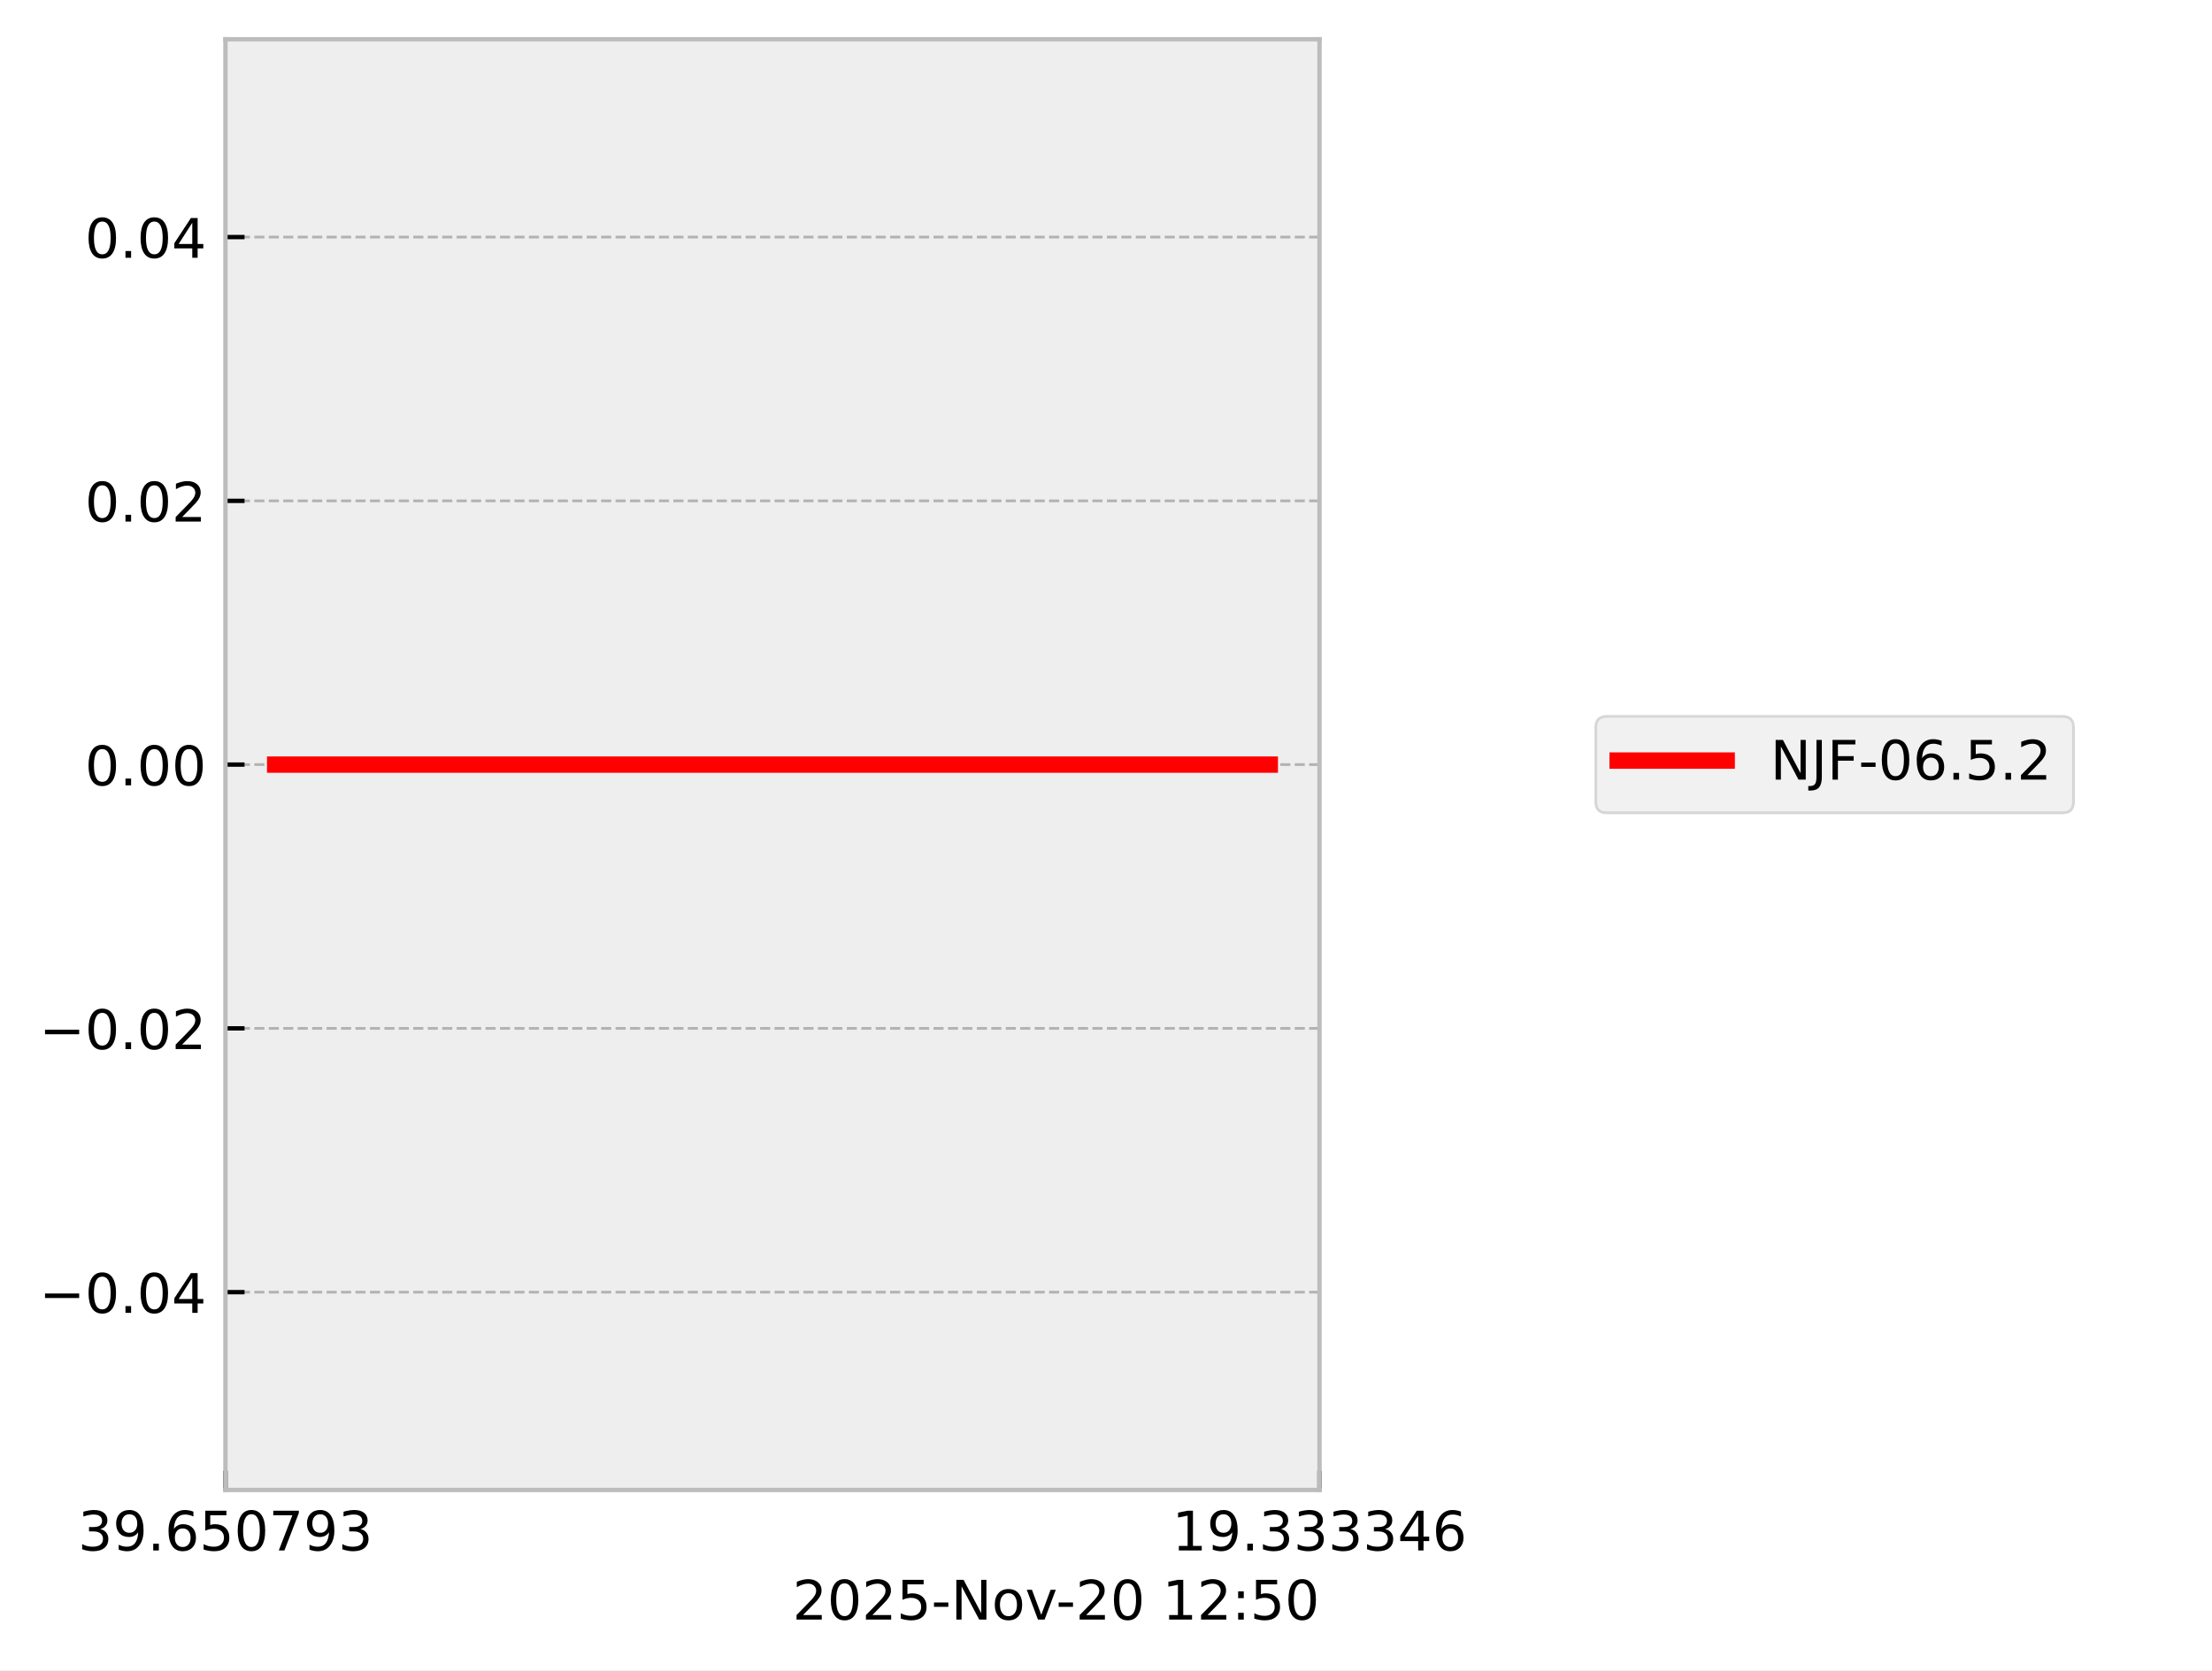
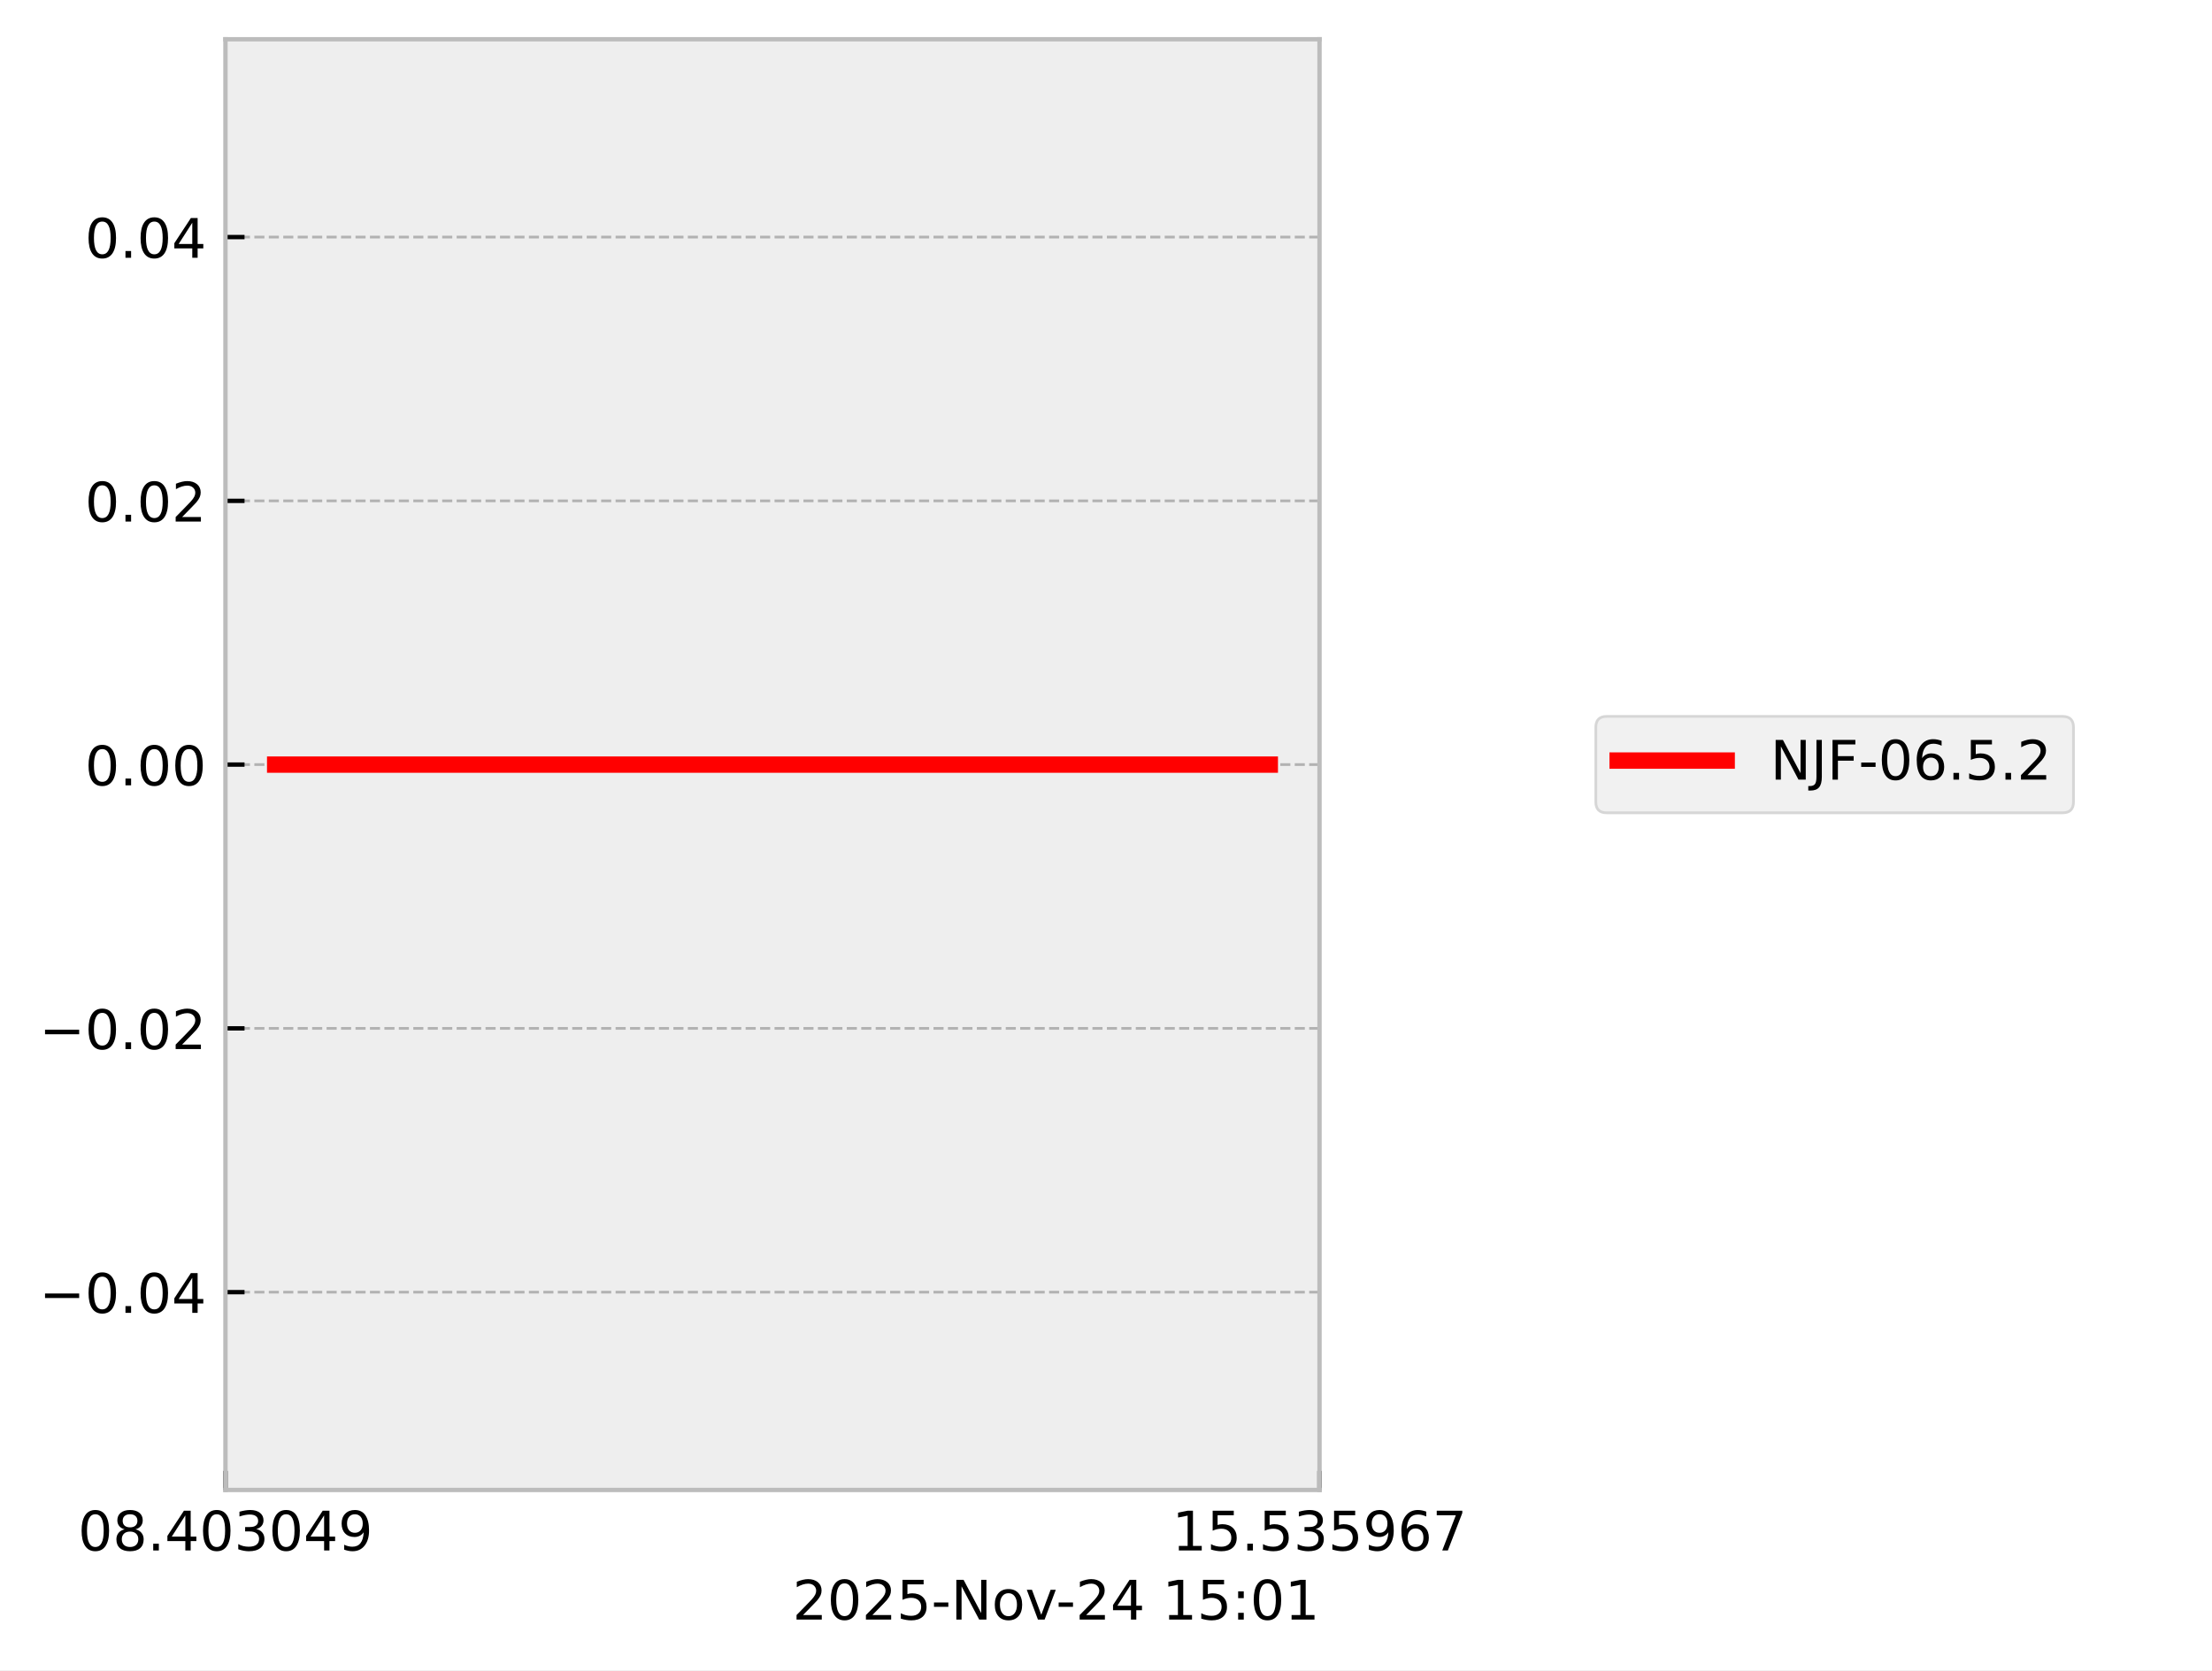
<svg xmlns="http://www.w3.org/2000/svg" xmlns:xlink="http://www.w3.org/1999/xlink" width="405.665pt" height="306.368pt" viewBox="0 0 405.665 306.368" version="1.1">
  <defs>
    <style type="text/css">*{stroke-linejoin: round; stroke-linecap: butt}</style>
  </defs>
  <g id="figure_1">
    <g id="patch_1">
      <path d="M 0 306.368  L 405.665 306.368  L 405.665 0  L 0 0  z " style="fill: #ffffff" />
    </g>
    <g id="axes_1">
      <g id="patch_2">
        <path d="M 41.345 273.312  L 241.991 273.312  L 241.991 7.2  L 41.345 7.2  z " style="fill: #eeeeee" />
      </g>
      <g id="matplotlib.axis_1">
        <g id="xtick_1">
          <g id="line2d_1">
-             <path d="M 41.345 273.312  L 41.345 7.2  " clip-path="url(#p16dc92e615)" style="fill: none; stroke-dasharray: 1.85,0.8; stroke-dashoffset: 0; stroke: #b2b2b2; stroke-width: 0.5" />
+             <path d="M 41.345 273.312  L 41.345 7.2  " clip-path="url(#p2d57ddf0d1)" style="fill: none; stroke-dasharray: 1.85,0.8; stroke-dashoffset: 0; stroke: #b2b2b2; stroke-width: 0.5" />
          </g>
          <g id="line2d_2">
            <defs>
-               <path id="m273736dbaf" d="M 0 0  L 0 -3.5  " style="stroke: #000000; stroke-width: 0.8" />
-             </defs>
-             <g>
-               <use xlink:href="#m273736dbaf" x="41.345" y="273.312" style="stroke: #000000; stroke-width: 0.8" />
+               <path id="mfc309fddec" d="M 0 0  L 0 -3.5  " style="stroke: #000000; stroke-width: 0.8" />
+             </defs>
+             <g>
+               <use xlink:href="#mfc309fddec" x="41.345" y="273.312" style="stroke: #000000; stroke-width: 0.8" />
            </g>
          </g>
          <g id="text_1">
            <g transform="translate(14.30625 284.4104) scale(0.1 -0.1)">
              <defs>
+                 <path id="DejaVuSans-30" d="M 2034 4250  Q 1547 4250 1301 3770  Q 1056 3291 1056 2328  Q 1056 1369 1301 889  Q 1547 409 2034 409  Q 2525 409 2770 889  Q 3016 1369 3016 2328  Q 3016 3291 2770 3770  Q 2525 4250 2034 4250  z M 2034 4750  Q 2819 4750 3233 4129  Q 3647 3509 3647 2328  Q 3647 1150 3233 529  Q 2819 -91 2034 -91  Q 1250 -91 836 529  Q 422 1150 422 2328  Q 422 3509 836 4129  Q 1250 4750 2034 4750  z " transform="scale(0.015625)" />
+                 <path id="DejaVuSans-38" d="M 2034 2216  Q 1584 2216 1326 1975  Q 1069 1734 1069 1313  Q 1069 891 1326 650  Q 1584 409 2034 409  Q 2484 409 2743 651  Q 3003 894 3003 1313  Q 3003 1734 2745 1975  Q 2488 2216 2034 2216  z M 1403 2484  Q 997 2584 770 2862  Q 544 3141 544 3541  Q 544 4100 942 4425  Q 1341 4750 2034 4750  Q 2731 4750 3128 4425  Q 3525 4100 3525 3541  Q 3525 3141 3298 2862  Q 3072 2584 2669 2484  Q 3125 2378 3379 2068  Q 3634 1759 3634 1313  Q 3634 634 3220 271  Q 2806 -91 2034 -91  Q 1263 -91 848 271  Q 434 634 434 1313  Q 434 1759 690 2068  Q 947 2378 1403 2484  z M 1172 3481  Q 1172 3119 1398 2916  Q 1625 2713 2034 2713  Q 2441 2713 2670 2916  Q 2900 3119 2900 3481  Q 2900 3844 2670 4047  Q 2441 4250 2034 4250  Q 1625 4250 1398 4047  Q 1172 3844 1172 3481  z " transform="scale(0.015625)" />
+                 <path id="DejaVuSans-2e" d="M 684 794  L 1344 794  L 1344 0  L 684 0  L 684 794  z " transform="scale(0.015625)" />
+                 <path id="DejaVuSans-34" d="M 2419 4116  L 825 1625  L 2419 1625  L 2419 4116  z M 2253 4666  L 3047 4666  L 3047 1625  L 3713 1625  L 3713 1100  L 3047 1100  L 3047 0  L 2419 0  L 2419 1100  L 313 1100  L 313 1709  L 2253 4666  z " transform="scale(0.015625)" />
                <path id="DejaVuSans-33" d="M 2597 2516  Q 3050 2419 3304 2112  Q 3559 1806 3559 1356  Q 3559 666 3084 287  Q 2609 -91 1734 -91  Q 1441 -91 1130 -33  Q 819 25 488 141  L 488 750  Q 750 597 1062 519  Q 1375 441 1716 441  Q 2309 441 2620 675  Q 2931 909 2931 1356  Q 2931 1769 2642 2001  Q 2353 2234 1838 2234  L 1294 2234  L 1294 2753  L 1863 2753  Q 2328 2753 2575 2939  Q 2822 3125 2822 3475  Q 2822 3834 2567 4026  Q 2313 4219 1838 4219  Q 1578 4219 1281 4162  Q 984 4106 628 3988  L 628 4550  Q 988 4650 1302 4700  Q 1616 4750 1894 4750  Q 2613 4750 3031 4423  Q 3450 4097 3450 3541  Q 3450 3153 3228 2886  Q 3006 2619 2597 2516  z " transform="scale(0.015625)" />
                <path id="DejaVuSans-39" d="M 703 97  L 703 672  Q 941 559 1184 500  Q 1428 441 1663 441  Q 2288 441 2617 861  Q 2947 1281 2994 2138  Q 2813 1869 2534 1725  Q 2256 1581 1919 1581  Q 1219 1581 811 2004  Q 403 2428 403 3163  Q 403 3881 828 4315  Q 1253 4750 1959 4750  Q 2769 4750 3195 4129  Q 3622 3509 3622 2328  Q 3622 1225 3098 567  Q 2575 -91 1691 -91  Q 1453 -91 1209 -44  Q 966 3 703 97  z M 1959 2075  Q 2384 2075 2632 2365  Q 2881 2656 2881 3163  Q 2881 3666 2632 3958  Q 2384 4250 1959 4250  Q 1534 4250 1286 3958  Q 1038 3666 1038 3163  Q 1038 2656 1286 2365  Q 1534 2075 1959 2075  z " transform="scale(0.015625)" />
-                 <path id="DejaVuSans-2e" d="M 684 794  L 1344 794  L 1344 0  L 684 0  L 684 794  z " transform="scale(0.015625)" />
-                 <path id="DejaVuSans-36" d="M 2113 2584  Q 1688 2584 1439 2293  Q 1191 2003 1191 1497  Q 1191 994 1439 701  Q 1688 409 2113 409  Q 2538 409 2786 701  Q 3034 994 3034 1497  Q 3034 2003 2786 2293  Q 2538 2584 2113 2584  z M 3366 4563  L 3366 3988  Q 3128 4100 2886 4159  Q 2644 4219 2406 4219  Q 1781 4219 1451 3797  Q 1122 3375 1075 2522  Q 1259 2794 1537 2939  Q 1816 3084 2150 3084  Q 2853 3084 3261 2657  Q 3669 2231 3669 1497  Q 3669 778 3244 343  Q 2819 -91 2113 -91  Q 1303 -91 875 529  Q 447 1150 447 2328  Q 447 3434 972 4092  Q 1497 4750 2381 4750  Q 2619 4750 2861 4703  Q 3103 4656 3366 4563  z " transform="scale(0.015625)" />
-                 <path id="DejaVuSans-35" d="M 691 4666  L 3169 4666  L 3169 4134  L 1269 4134  L 1269 2991  Q 1406 3038 1543 3061  Q 1681 3084 1819 3084  Q 2600 3084 3056 2656  Q 3513 2228 3513 1497  Q 3513 744 3044 326  Q 2575 -91 1722 -91  Q 1428 -91 1123 -41  Q 819 9 494 109  L 494 744  Q 775 591 1075 516  Q 1375 441 1709 441  Q 2250 441 2565 725  Q 2881 1009 2881 1497  Q 2881 1984 2565 2268  Q 2250 2553 1709 2553  Q 1456 2553 1204 2497  Q 953 2441 691 2322  L 691 4666  z " transform="scale(0.015625)" />
-                 <path id="DejaVuSans-30" d="M 2034 4250  Q 1547 4250 1301 3770  Q 1056 3291 1056 2328  Q 1056 1369 1301 889  Q 1547 409 2034 409  Q 2525 409 2770 889  Q 3016 1369 3016 2328  Q 3016 3291 2770 3770  Q 2525 4250 2034 4250  z M 2034 4750  Q 2819 4750 3233 4129  Q 3647 3509 3647 2328  Q 3647 1150 3233 529  Q 2819 -91 2034 -91  Q 1250 -91 836 529  Q 422 1150 422 2328  Q 422 3509 836 4129  Q 1250 4750 2034 4750  z " transform="scale(0.015625)" />
-                 <path id="DejaVuSans-37" d="M 525 4666  L 3525 4666  L 3525 4397  L 1831 0  L 1172 0  L 2766 4134  L 525 4134  L 525 4666  z " transform="scale(0.015625)" />
              </defs>
-               <use xlink:href="#DejaVuSans-33" />
-               <use xlink:href="#DejaVuSans-39" transform="translate(63.62305 0)" />
+               <use xlink:href="#DejaVuSans-30" />
+               <use xlink:href="#DejaVuSans-38" transform="translate(63.62305 0)" />
              <use xlink:href="#DejaVuSans-2e" transform="translate(127.2461 0)" />
-               <use xlink:href="#DejaVuSans-36" transform="translate(159.0332 0)" />
-               <use xlink:href="#DejaVuSans-35" transform="translate(222.6562 0)" />
-               <use xlink:href="#DejaVuSans-30" transform="translate(286.2793 0)" />
-               <use xlink:href="#DejaVuSans-37" transform="translate(349.9023 0)" />
-               <use xlink:href="#DejaVuSans-39" transform="translate(413.5254 0)" />
-               <use xlink:href="#DejaVuSans-33" transform="translate(477.1484 0)" />
+               <use xlink:href="#DejaVuSans-34" transform="translate(159.0332 0)" />
+               <use xlink:href="#DejaVuSans-30" transform="translate(222.6562 0)" />
+               <use xlink:href="#DejaVuSans-33" transform="translate(286.2793 0)" />
+               <use xlink:href="#DejaVuSans-30" transform="translate(349.9023 0)" />
+               <use xlink:href="#DejaVuSans-34" transform="translate(413.5254 0)" />
+               <use xlink:href="#DejaVuSans-39" transform="translate(477.1484 0)" />
            </g>
          </g>
        </g>
        <g id="xtick_2">
          <g id="line2d_3">
-             <path d="M 241.991 273.312  L 241.991 7.2  " clip-path="url(#p16dc92e615)" style="fill: none; stroke-dasharray: 1.85,0.8; stroke-dashoffset: 0; stroke: #b2b2b2; stroke-width: 0.5" />
+             <path d="M 241.991 273.312  L 241.991 7.2  " clip-path="url(#p2d57ddf0d1)" style="fill: none; stroke-dasharray: 1.85,0.8; stroke-dashoffset: 0; stroke: #b2b2b2; stroke-width: 0.5" />
          </g>
          <g id="line2d_4">
            <g>
-               <use xlink:href="#m273736dbaf" x="241.991" y="273.312" style="stroke: #000000; stroke-width: 0.8" />
+               <use xlink:href="#mfc309fddec" x="241.991" y="273.312" style="stroke: #000000; stroke-width: 0.8" />
            </g>
          </g>
          <g id="text_2">
            <g transform="translate(214.9522 284.4104) scale(0.1 -0.1)">
              <defs>
                <path id="DejaVuSans-31" d="M 794 531  L 1825 531  L 1825 4091  L 703 3866  L 703 4441  L 1819 4666  L 2450 4666  L 2450 531  L 3481 531  L 3481 0  L 794 0  L 794 531  z " transform="scale(0.015625)" />
-                 <path id="DejaVuSans-34" d="M 2419 4116  L 825 1625  L 2419 1625  L 2419 4116  z M 2253 4666  L 3047 4666  L 3047 1625  L 3713 1625  L 3713 1100  L 3047 1100  L 3047 0  L 2419 0  L 2419 1100  L 313 1100  L 313 1709  L 2253 4666  z " transform="scale(0.015625)" />
+                 <path id="DejaVuSans-35" d="M 691 4666  L 3169 4666  L 3169 4134  L 1269 4134  L 1269 2991  Q 1406 3038 1543 3061  Q 1681 3084 1819 3084  Q 2600 3084 3056 2656  Q 3513 2228 3513 1497  Q 3513 744 3044 326  Q 2575 -91 1722 -91  Q 1428 -91 1123 -41  Q 819 9 494 109  L 494 744  Q 775 591 1075 516  Q 1375 441 1709 441  Q 2250 441 2565 725  Q 2881 1009 2881 1497  Q 2881 1984 2565 2268  Q 2250 2553 1709 2553  Q 1456 2553 1204 2497  Q 953 2441 691 2322  L 691 4666  z " transform="scale(0.015625)" />
+                 <path id="DejaVuSans-36" d="M 2113 2584  Q 1688 2584 1439 2293  Q 1191 2003 1191 1497  Q 1191 994 1439 701  Q 1688 409 2113 409  Q 2538 409 2786 701  Q 3034 994 3034 1497  Q 3034 2003 2786 2293  Q 2538 2584 2113 2584  z M 3366 4563  L 3366 3988  Q 3128 4100 2886 4159  Q 2644 4219 2406 4219  Q 1781 4219 1451 3797  Q 1122 3375 1075 2522  Q 1259 2794 1537 2939  Q 1816 3084 2150 3084  Q 2853 3084 3261 2657  Q 3669 2231 3669 1497  Q 3669 778 3244 343  Q 2819 -91 2113 -91  Q 1303 -91 875 529  Q 447 1150 447 2328  Q 447 3434 972 4092  Q 1497 4750 2381 4750  Q 2619 4750 2861 4703  Q 3103 4656 3366 4563  z " transform="scale(0.015625)" />
+                 <path id="DejaVuSans-37" d="M 525 4666  L 3525 4666  L 3525 4397  L 1831 0  L 1172 0  L 2766 4134  L 525 4134  L 525 4666  z " transform="scale(0.015625)" />
              </defs>
              <use xlink:href="#DejaVuSans-31" />
-               <use xlink:href="#DejaVuSans-39" transform="translate(63.62305 0)" />
+               <use xlink:href="#DejaVuSans-35" transform="translate(63.62305 0)" />
              <use xlink:href="#DejaVuSans-2e" transform="translate(127.2461 0)" />
-               <use xlink:href="#DejaVuSans-33" transform="translate(159.0332 0)" />
+               <use xlink:href="#DejaVuSans-35" transform="translate(159.0332 0)" />
              <use xlink:href="#DejaVuSans-33" transform="translate(222.6562 0)" />
-               <use xlink:href="#DejaVuSans-33" transform="translate(286.2793 0)" />
-               <use xlink:href="#DejaVuSans-33" transform="translate(349.9023 0)" />
-               <use xlink:href="#DejaVuSans-34" transform="translate(413.5254 0)" />
-               <use xlink:href="#DejaVuSans-36" transform="translate(477.1484 0)" />
+               <use xlink:href="#DejaVuSans-35" transform="translate(286.2793 0)" />
+               <use xlink:href="#DejaVuSans-39" transform="translate(349.9023 0)" />
+               <use xlink:href="#DejaVuSans-36" transform="translate(413.5254 0)" />
+               <use xlink:href="#DejaVuSans-37" transform="translate(477.1484 0)" />
            </g>
          </g>
        </g>
        <g id="text_3">
          <g transform="translate(145.3475 297.0886) scale(0.1 -0.1)">
            <defs>
              <path id="DejaVuSans-32" d="M 1228 531  L 3431 531  L 3431 0  L 469 0  L 469 531  Q 828 903 1448 1529  Q 2069 2156 2228 2338  Q 2531 2678 2651 2914  Q 2772 3150 2772 3378  Q 2772 3750 2511 3984  Q 2250 4219 1831 4219  Q 1534 4219 1204 4116  Q 875 4013 500 3803  L 500 4441  Q 881 4594 1212 4672  Q 1544 4750 1819 4750  Q 2544 4750 2975 4387  Q 3406 4025 3406 3419  Q 3406 3131 3298 2873  Q 3191 2616 2906 2266  Q 2828 2175 2409 1742  Q 1991 1309 1228 531  z " transform="scale(0.015625)" />
              <path id="DejaVuSans-2d" d="M 313 2009  L 1997 2009  L 1997 1497  L 313 1497  L 313 2009  z " transform="scale(0.015625)" />
              <path id="DejaVuSans-4e" d="M 628 4666  L 1478 4666  L 3547 763  L 3547 4666  L 4159 4666  L 4159 0  L 3309 0  L 1241 3903  L 1241 0  L 628 0  L 628 4666  z " transform="scale(0.015625)" />
              <path id="DejaVuSans-6f" d="M 1959 3097  Q 1497 3097 1228 2736  Q 959 2375 959 1747  Q 959 1119 1226 758  Q 1494 397 1959 397  Q 2419 397 2687 759  Q 2956 1122 2956 1747  Q 2956 2369 2687 2733  Q 2419 3097 1959 3097  z M 1959 3584  Q 2709 3584 3137 3096  Q 3566 2609 3566 1747  Q 3566 888 3137 398  Q 2709 -91 1959 -91  Q 1206 -91 779 398  Q 353 888 353 1747  Q 353 2609 779 3096  Q 1206 3584 1959 3584  z " transform="scale(0.015625)" />
              <path id="DejaVuSans-76" d="M 191 3500  L 800 3500  L 1894 563  L 2988 3500  L 3597 3500  L 2284 0  L 1503 0  L 191 3500  z " transform="scale(0.015625)" />
              <path id="DejaVuSans-20" transform="scale(0.015625)" />
              <path id="DejaVuSans-3a" d="M 750 794  L 1409 794  L 1409 0  L 750 0  L 750 794  z M 750 3309  L 1409 3309  L 1409 2516  L 750 2516  L 750 3309  z " transform="scale(0.015625)" />
            </defs>
            <use xlink:href="#DejaVuSans-32" />
            <use xlink:href="#DejaVuSans-30" transform="translate(63.62305 0)" />
            <use xlink:href="#DejaVuSans-32" transform="translate(127.2461 0)" />
            <use xlink:href="#DejaVuSans-35" transform="translate(190.8691 0)" />
            <use xlink:href="#DejaVuSans-2d" transform="translate(254.4922 0)" />
            <use xlink:href="#DejaVuSans-4e" transform="translate(290.5762 0)" />
            <use xlink:href="#DejaVuSans-6f" transform="translate(365.3809 0)" />
            <use xlink:href="#DejaVuSans-76" transform="translate(426.5625 0)" />
            <use xlink:href="#DejaVuSans-2d" transform="translate(483.1172 0)" />
            <use xlink:href="#DejaVuSans-32" transform="translate(519.2012 0)" />
-             <use xlink:href="#DejaVuSans-30" transform="translate(582.8242 0)" />
+             <use xlink:href="#DejaVuSans-34" transform="translate(582.8242 0)" />
            <use xlink:href="#DejaVuSans-20" transform="translate(646.4473 0)" />
            <use xlink:href="#DejaVuSans-31" transform="translate(678.2344 0)" />
-             <use xlink:href="#DejaVuSans-32" transform="translate(741.8574 0)" />
+             <use xlink:href="#DejaVuSans-35" transform="translate(741.8574 0)" />
            <use xlink:href="#DejaVuSans-3a" transform="translate(805.4805 0)" />
-             <use xlink:href="#DejaVuSans-35" transform="translate(839.1719 0)" />
-             <use xlink:href="#DejaVuSans-30" transform="translate(902.7949 0)" />
+             <use xlink:href="#DejaVuSans-30" transform="translate(839.1719 0)" />
+             <use xlink:href="#DejaVuSans-31" transform="translate(902.7949 0)" />
          </g>
        </g>
      </g>
      <g id="matplotlib.axis_2">
        <g id="ytick_1">
          <g id="line2d_5">
-             <path d="M 41.345 237.024  L 241.991 237.024  " clip-path="url(#p16dc92e615)" style="fill: none; stroke-dasharray: 1.85,0.8; stroke-dashoffset: 0; stroke: #b2b2b2; stroke-width: 0.5" />
+             <path d="M 41.345 237.024  L 241.991 237.024  " clip-path="url(#p2d57ddf0d1)" style="fill: none; stroke-dasharray: 1.85,0.8; stroke-dashoffset: 0; stroke: #b2b2b2; stroke-width: 0.5" />
          </g>
          <g id="line2d_6">
            <defs>
-               <path id="mf3f8543080" d="M 0 0  L 3.5 0  " style="stroke: #000000; stroke-width: 0.8" />
-             </defs>
-             <g>
-               <use xlink:href="#mf3f8543080" x="41.345" y="237.024" style="stroke: #000000; stroke-width: 0.8" />
+               <path id="m20a2403d94" d="M 0 0  L 3.5 0  " style="stroke: #000000; stroke-width: 0.8" />
+             </defs>
+             <g>
+               <use xlink:href="#m20a2403d94" x="41.345" y="237.024" style="stroke: #000000; stroke-width: 0.8" />
            </g>
          </g>
          <g id="text_4">
            <g transform="translate(7.2 240.8232) scale(0.1 -0.1)">
              <defs>
                <path id="DejaVuSans-2212" d="M 678 2272  L 4684 2272  L 4684 1741  L 678 1741  L 678 2272  z " transform="scale(0.015625)" />
              </defs>
              <use xlink:href="#DejaVuSans-2212" />
              <use xlink:href="#DejaVuSans-30" transform="translate(83.78906 0)" />
              <use xlink:href="#DejaVuSans-2e" transform="translate(147.4121 0)" />
              <use xlink:href="#DejaVuSans-30" transform="translate(179.1992 0)" />
              <use xlink:href="#DejaVuSans-34" transform="translate(242.8223 0)" />
            </g>
          </g>
        </g>
        <g id="ytick_2">
          <g id="line2d_7">
-             <path d="M 41.345 188.64  L 241.991 188.64  " clip-path="url(#p16dc92e615)" style="fill: none; stroke-dasharray: 1.85,0.8; stroke-dashoffset: 0; stroke: #b2b2b2; stroke-width: 0.5" />
+             <path d="M 41.345 188.64  L 241.991 188.64  " clip-path="url(#p2d57ddf0d1)" style="fill: none; stroke-dasharray: 1.85,0.8; stroke-dashoffset: 0; stroke: #b2b2b2; stroke-width: 0.5" />
          </g>
          <g id="line2d_8">
            <g>
-               <use xlink:href="#mf3f8543080" x="41.345" y="188.64" style="stroke: #000000; stroke-width: 0.8" />
+               <use xlink:href="#m20a2403d94" x="41.345" y="188.64" style="stroke: #000000; stroke-width: 0.8" />
            </g>
          </g>
          <g id="text_5">
            <g transform="translate(7.2 192.4392) scale(0.1 -0.1)">
              <use xlink:href="#DejaVuSans-2212" />
              <use xlink:href="#DejaVuSans-30" transform="translate(83.78906 0)" />
              <use xlink:href="#DejaVuSans-2e" transform="translate(147.4121 0)" />
              <use xlink:href="#DejaVuSans-30" transform="translate(179.1992 0)" />
              <use xlink:href="#DejaVuSans-32" transform="translate(242.8223 0)" />
            </g>
          </g>
        </g>
        <g id="ytick_3">
          <g id="line2d_9">
-             <path d="M 41.345 140.256  L 241.991 140.256  " clip-path="url(#p16dc92e615)" style="fill: none; stroke-dasharray: 1.85,0.8; stroke-dashoffset: 0; stroke: #b2b2b2; stroke-width: 0.5" />
+             <path d="M 41.345 140.256  L 241.991 140.256  " clip-path="url(#p2d57ddf0d1)" style="fill: none; stroke-dasharray: 1.85,0.8; stroke-dashoffset: 0; stroke: #b2b2b2; stroke-width: 0.5" />
          </g>
          <g id="line2d_10">
            <g>
-               <use xlink:href="#mf3f8543080" x="41.345" y="140.256" style="stroke: #000000; stroke-width: 0.8" />
+               <use xlink:href="#m20a2403d94" x="41.345" y="140.256" style="stroke: #000000; stroke-width: 0.8" />
            </g>
          </g>
          <g id="text_6">
            <g transform="translate(15.57969 144.0552) scale(0.1 -0.1)">
              <use xlink:href="#DejaVuSans-30" />
              <use xlink:href="#DejaVuSans-2e" transform="translate(63.62305 0)" />
              <use xlink:href="#DejaVuSans-30" transform="translate(95.41016 0)" />
              <use xlink:href="#DejaVuSans-30" transform="translate(159.0332 0)" />
            </g>
          </g>
        </g>
        <g id="ytick_4">
          <g id="line2d_11">
-             <path d="M 41.345 91.872  L 241.991 91.872  " clip-path="url(#p16dc92e615)" style="fill: none; stroke-dasharray: 1.85,0.8; stroke-dashoffset: 0; stroke: #b2b2b2; stroke-width: 0.5" />
+             <path d="M 41.345 91.872  L 241.991 91.872  " clip-path="url(#p2d57ddf0d1)" style="fill: none; stroke-dasharray: 1.85,0.8; stroke-dashoffset: 0; stroke: #b2b2b2; stroke-width: 0.5" />
          </g>
          <g id="line2d_12">
            <g>
-               <use xlink:href="#mf3f8543080" x="41.345" y="91.872" style="stroke: #000000; stroke-width: 0.8" />
+               <use xlink:href="#m20a2403d94" x="41.345" y="91.872" style="stroke: #000000; stroke-width: 0.8" />
            </g>
          </g>
          <g id="text_7">
            <g transform="translate(15.57969 95.67122) scale(0.1 -0.1)">
              <use xlink:href="#DejaVuSans-30" />
              <use xlink:href="#DejaVuSans-2e" transform="translate(63.62305 0)" />
              <use xlink:href="#DejaVuSans-30" transform="translate(95.41016 0)" />
              <use xlink:href="#DejaVuSans-32" transform="translate(159.0332 0)" />
            </g>
          </g>
        </g>
        <g id="ytick_5">
          <g id="line2d_13">
-             <path d="M 41.345 43.488  L 241.991 43.488  " clip-path="url(#p16dc92e615)" style="fill: none; stroke-dasharray: 1.85,0.8; stroke-dashoffset: 0; stroke: #b2b2b2; stroke-width: 0.5" />
+             <path d="M 41.345 43.488  L 241.991 43.488  " clip-path="url(#p2d57ddf0d1)" style="fill: none; stroke-dasharray: 1.85,0.8; stroke-dashoffset: 0; stroke: #b2b2b2; stroke-width: 0.5" />
          </g>
          <g id="line2d_14">
            <g>
-               <use xlink:href="#mf3f8543080" x="41.345" y="43.488" style="stroke: #000000; stroke-width: 0.8" />
+               <use xlink:href="#m20a2403d94" x="41.345" y="43.488" style="stroke: #000000; stroke-width: 0.8" />
            </g>
          </g>
          <g id="text_8">
            <g transform="translate(15.57969 47.28722) scale(0.1 -0.1)">
              <use xlink:href="#DejaVuSans-30" />
              <use xlink:href="#DejaVuSans-2e" transform="translate(63.62305 0)" />
              <use xlink:href="#DejaVuSans-30" transform="translate(95.41016 0)" />
              <use xlink:href="#DejaVuSans-34" transform="translate(159.0332 0)" />
            </g>
          </g>
        </g>
      </g>
      <g id="line2d_15">
-         <path d="M 50.466 140.256  L 226.133 140.256  L 232.871 140.256  " clip-path="url(#p16dc92e615)" style="fill: none; stroke: #ff0000; stroke-width: 3; stroke-linecap: square" />
+         <path d="M 50.466 140.256  L 83.899 140.256  L 231.571 140.256  L 232.871 140.256  " clip-path="url(#p2d57ddf0d1)" style="fill: none; stroke: #ff0000; stroke-width: 3; stroke-linecap: square" />
      </g>
      <g id="patch_3">
        <path d="M 41.345 273.312  L 41.345 7.2  " style="fill: none; stroke: #bcbcbc; stroke-width: 0.8; stroke-linejoin: miter; stroke-linecap: square" />
      </g>
      <g id="patch_4">
        <path d="M 241.991 273.312  L 241.991 7.2  " style="fill: none; stroke: #bcbcbc; stroke-width: 0.8; stroke-linejoin: miter; stroke-linecap: square" />
      </g>
      <g id="patch_5">
        <path d="M 41.345 273.312  L 241.991 273.312  " style="fill: none; stroke: #bcbcbc; stroke-width: 0.8; stroke-linejoin: miter; stroke-linecap: square" />
      </g>
      <g id="patch_6">
        <path d="M 41.345 7.2  L 241.991 7.2  " style="fill: none; stroke: #bcbcbc; stroke-width: 0.8; stroke-linejoin: miter; stroke-linecap: square" />
      </g>
    </g>
    <g id="axes_2">
      <g id="legend_1">
        <g id="patch_7">
          <path d="M 294.663 149.095  L 378.259 149.095  Q 380.259 149.095 380.259 147.095  L 380.259 133.417  Q 380.259 131.417 378.259 131.417  L 294.663 131.417  Q 292.663 131.417 292.663 133.417  L 292.663 147.095  Q 292.663 149.095 294.663 149.095  z " style="fill: #eeeeee; opacity: 0.8; stroke: #cccccc; stroke-width: 0.5; stroke-linejoin: miter" />
        </g>
        <g id="line2d_16">
          <path d="M 296.663 139.515  L 306.663 139.515  L 316.663 139.515  " style="fill: none; stroke: #ff0000; stroke-width: 3; stroke-linecap: square" />
        </g>
        <g id="text_9">
          <g transform="translate(324.6626 143.0154) scale(0.1 -0.1)">
            <defs>
              <path id="DejaVuSans-4a" d="M 628 4666  L 1259 4666  L 1259 325  Q 1259 -519 939 -900  Q 619 -1281 -91 -1281  L -331 -1281  L -331 -750  L -134 -750  Q 284 -750 456 -515  Q 628 -281 628 325  L 628 4666  z " transform="scale(0.015625)" />
              <path id="DejaVuSans-46" d="M 628 4666  L 3309 4666  L 3309 4134  L 1259 4134  L 1259 2759  L 3109 2759  L 3109 2228  L 1259 2228  L 1259 0  L 628 0  L 628 4666  z " transform="scale(0.015625)" />
            </defs>
            <use xlink:href="#DejaVuSans-4e" />
            <use xlink:href="#DejaVuSans-4a" transform="translate(74.80469 0)" />
            <use xlink:href="#DejaVuSans-46" transform="translate(104.2969 0)" />
            <use xlink:href="#DejaVuSans-2d" transform="translate(161.8164 0)" />
            <use xlink:href="#DejaVuSans-30" transform="translate(197.9004 0)" />
            <use xlink:href="#DejaVuSans-36" transform="translate(261.5234 0)" />
            <use xlink:href="#DejaVuSans-2e" transform="translate(325.1465 0)" />
            <use xlink:href="#DejaVuSans-35" transform="translate(356.9336 0)" />
            <use xlink:href="#DejaVuSans-2e" transform="translate(420.5566 0)" />
            <use xlink:href="#DejaVuSans-32" transform="translate(452.3438 0)" />
          </g>
        </g>
      </g>
    </g>
  </g>
  <defs>
-     <clipPath id="p16dc92e615">
+     <clipPath id="p2d57ddf0d1">
      <rect x="41.345" y="7.2" width="200.646" height="266.112" />
    </clipPath>
  </defs>
</svg>
